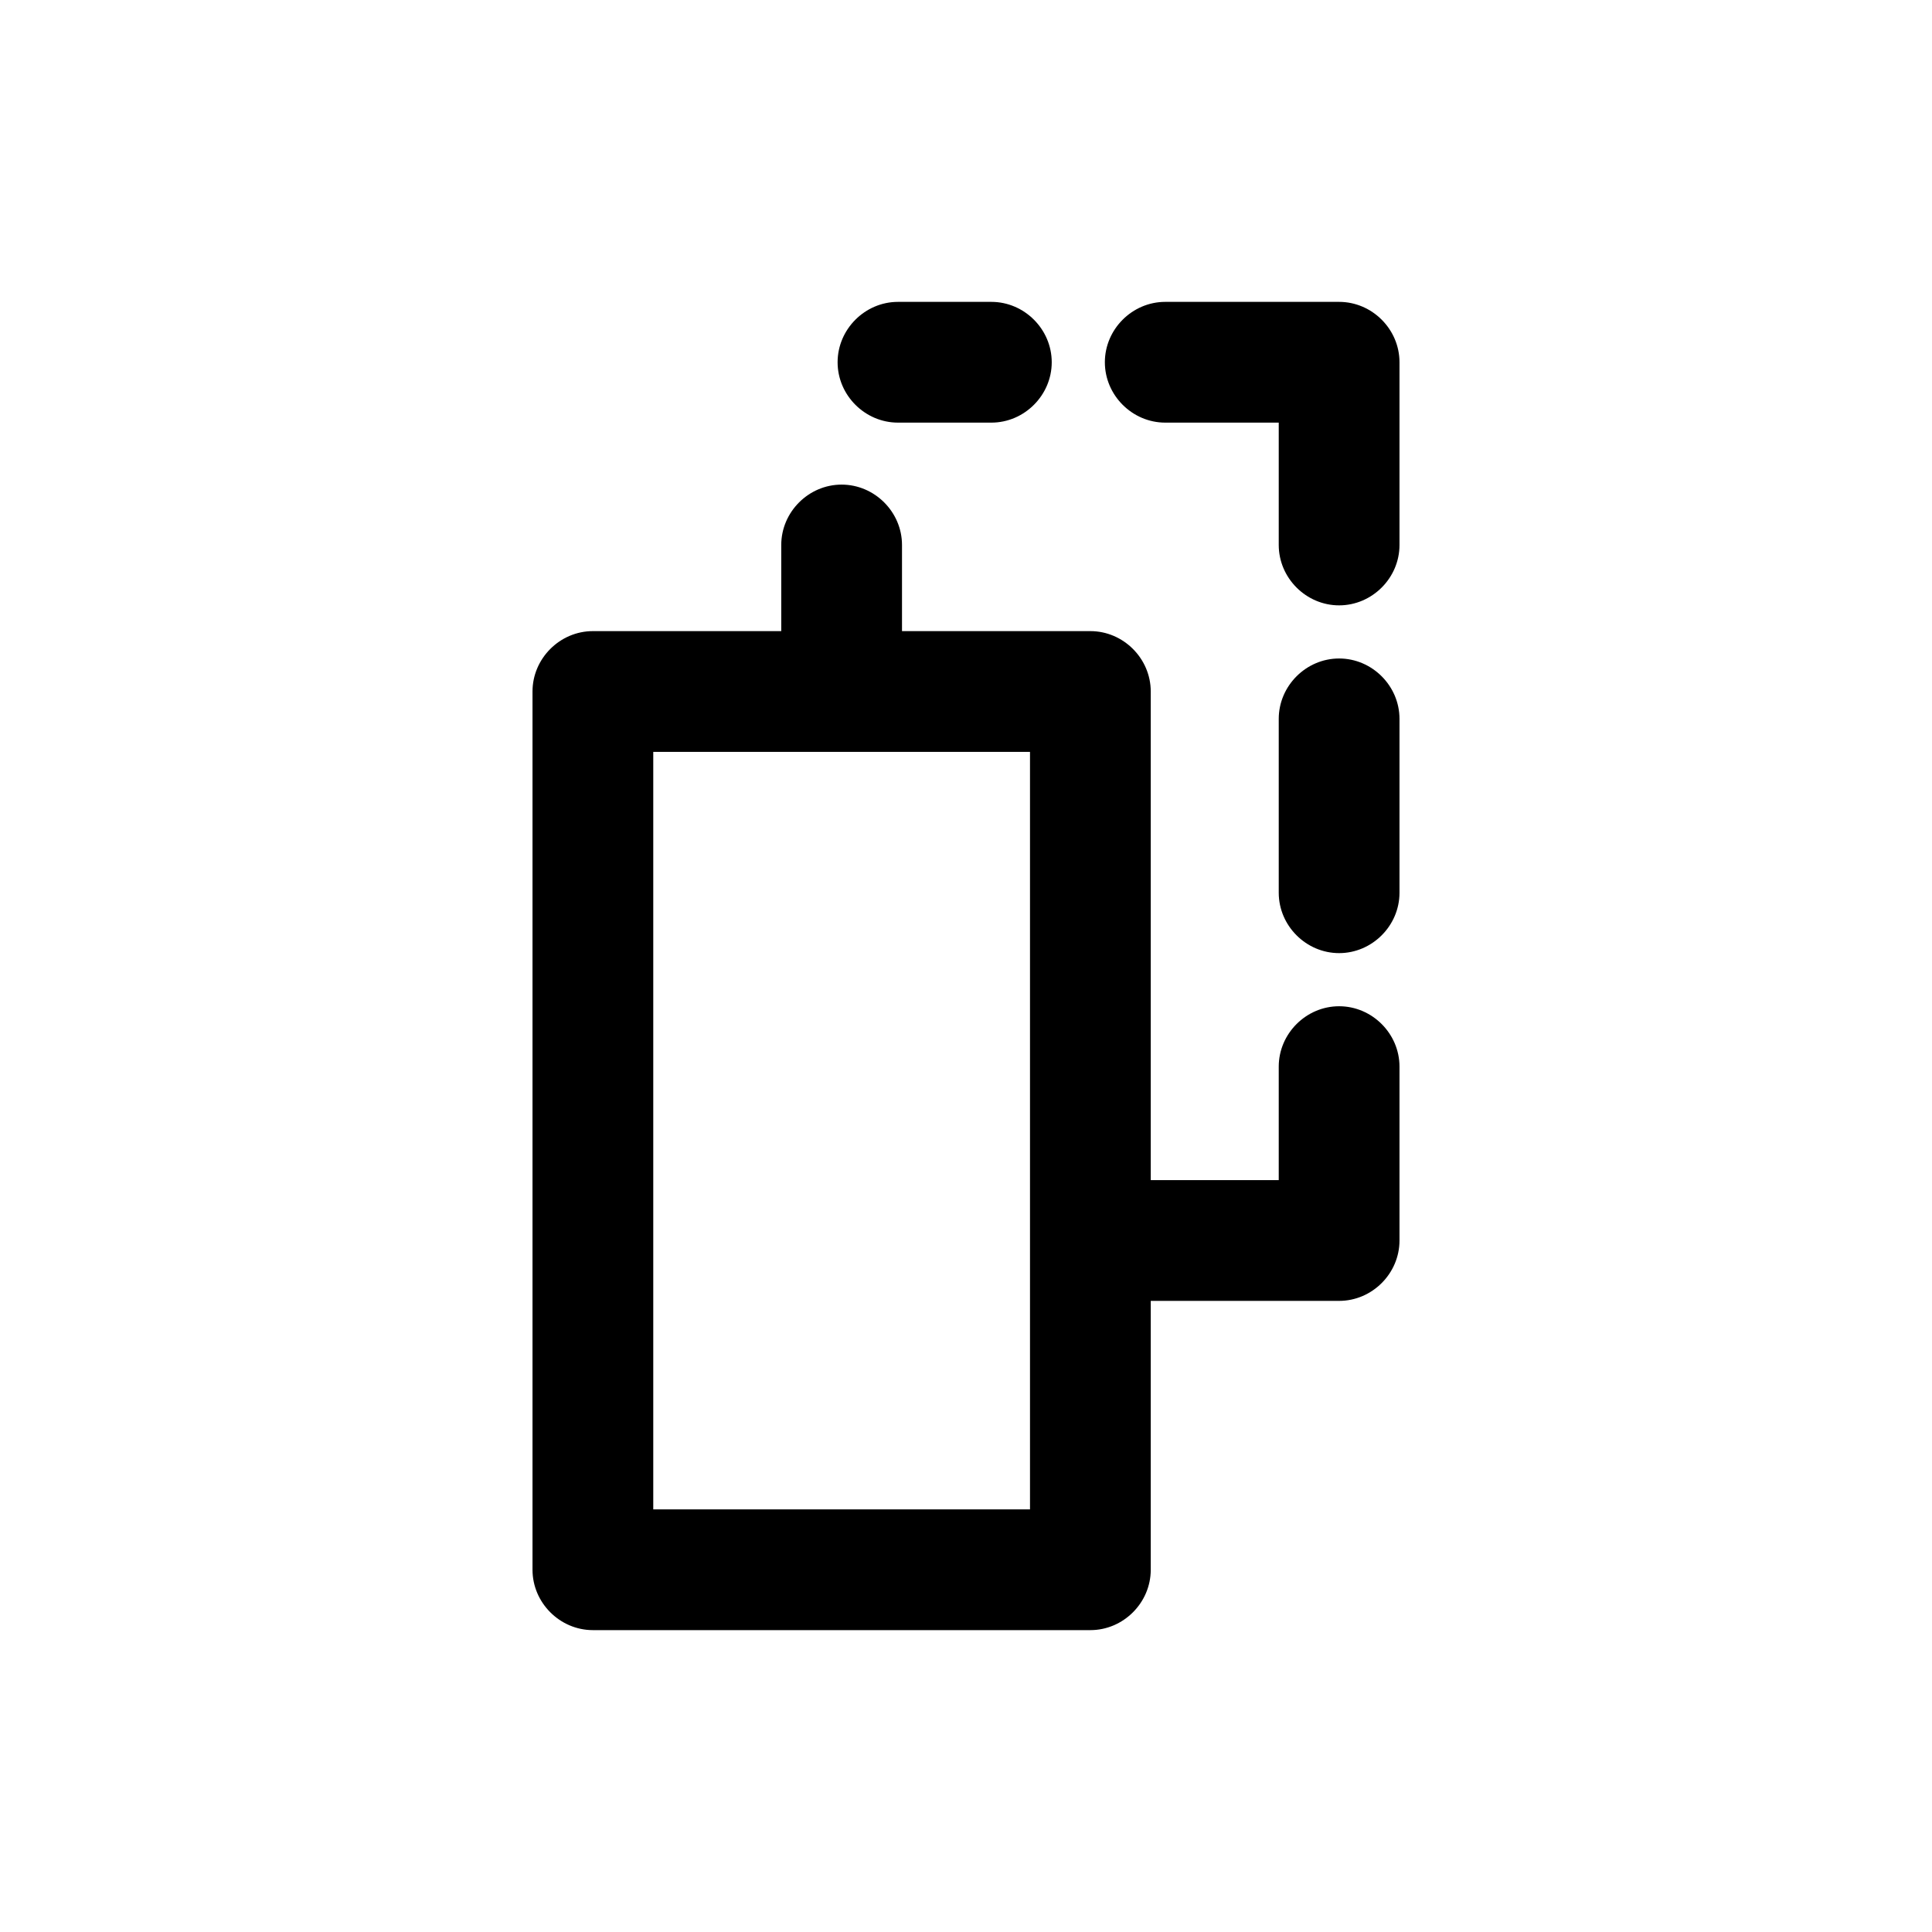
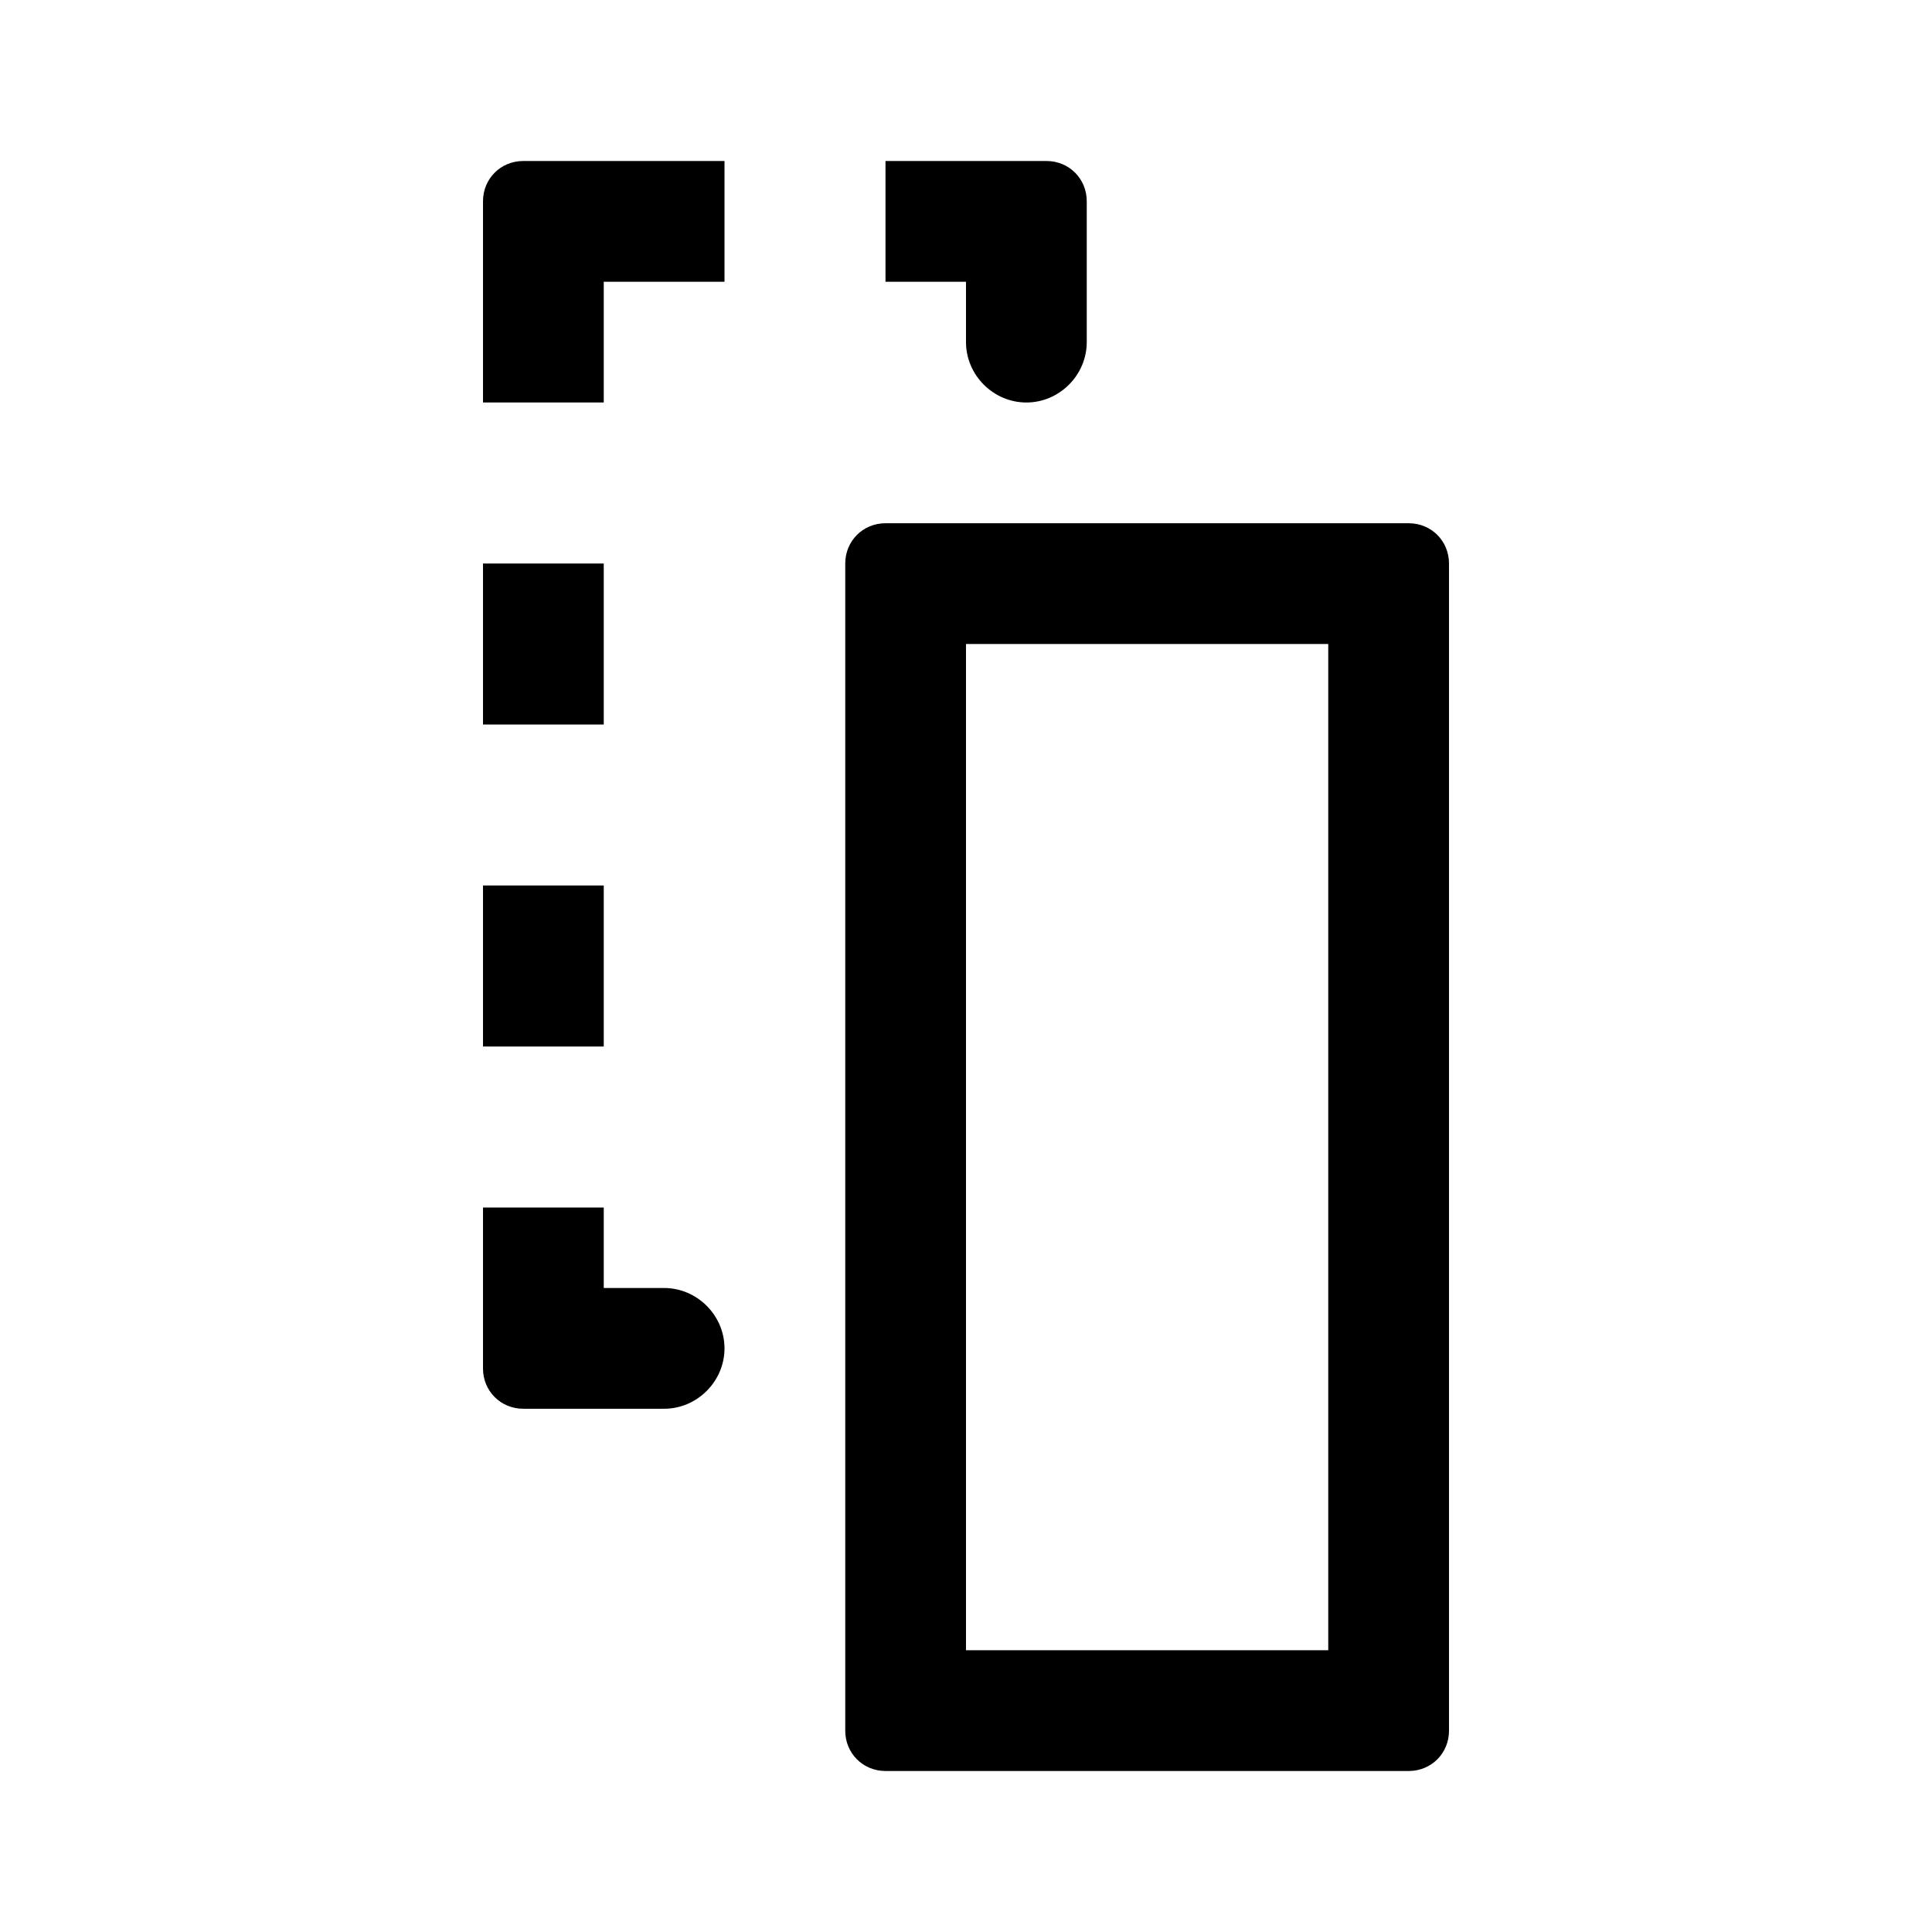
- <svg xmlns="http://www.w3.org/2000/svg" width="24" height="24" fill="currentColor" class="mi-solid mi-column-cut" viewBox="0 0 24 24">
-   <path d="M16.635 3.75h-2.16c-.41 0-.75.34-.75.75s.34.75.75.75h1.41v1.52c0 .41.34.75.75.75s.75-.34.75-.75V4.5c0-.41-.34-.75-.75-.75m0 4.43c-.41 0-.75.34-.75.75v2.16c0 .41.34.75.75.75s.75-.34.75-.75V8.93c0-.41-.34-.75-.75-.75" />
-   <path d="M16.635 12.5c-.41 0-.75.34-.75.75v1.41h-1.59V8.59c0-.41-.34-.75-.75-.75h-2.34V6.77c0-.41-.34-.75-.75-.75s-.75.34-.75.75v1.07h-2.34c-.41 0-.75.34-.75.75V19.5c0 .41.34.75.75.75h6.18c.41 0 .75-.34.75-.75v-3.34h2.34c.41 0 .75-.34.75-.75v-2.16c0-.41-.34-.75-.75-.75m-3.84 6.25h-4.68V9.34h4.68zm-1.64-13.5h1.16c.41 0 .75-.34.75-.75s-.34-.75-.75-.75h-1.16c-.41 0-.75.34-.75.75s.34.75.75.75" />
+ <svg xmlns="http://www.w3.org/2000/svg" width="24" height="24" fill="currentColor" viewBox="0 0 24 24">
+   <path d="M17.5 22H11c-.28 0-.5-.22-.5-.5V7c0-.28.22-.5.5-.5h6.5c.28 0 .5.22.5.5v14.5c0 .28-.22.5-.5.5M12 20.5h4.5V8H12zM6 11h1.5v2H6zm1.5-6V3.5H9V2H6.5c-.28 0-.5.22-.5.5V5zm.75 11H7.5v-1H6v2c0 .28.22.5.5.5h1.75c.41 0 .75-.34.75-.75S8.66 16 8.25 16M13 2h-2v1.5h1v.75c0 .41.34.75.75.75s.75-.34.75-.75V2.5c0-.28-.22-.5-.5-.5M6 7h1.5v2H6z" />
</svg>
